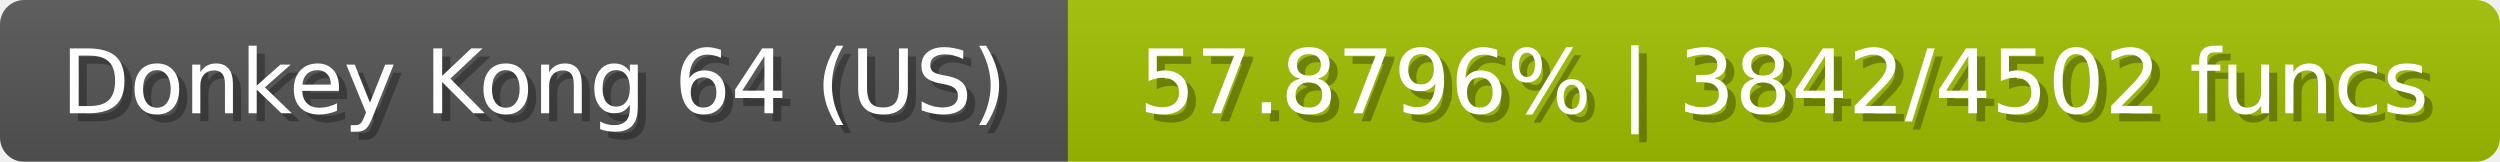
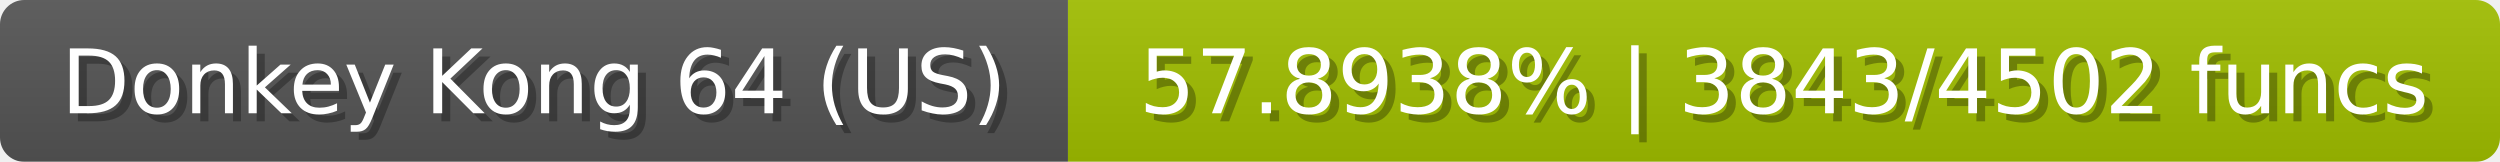
<svg xmlns="http://www.w3.org/2000/svg" width="309" height="20">
  <linearGradient id="b" x2="0" y2="100%">
    <stop offset="0" stop-color="#bbb" stop-opacity=".1" />
    <stop offset="1" stop-opacity=".1" />
  </linearGradient>
  <mask id="anybadge_23">
    <rect width="309" height="20" rx="3" fill="#fff" />
  </mask>
  <g mask="url(#anybadge_23)">
    <path fill="#555" d="M0 0h132v20H0z" />
    <path fill="#a2c000" d="M132 0h177v20H132z" />
    <path fill="url(#b)" d="M0 0h309v20H0z" />
  </g>
  <g fill="#fff" text-anchor="middle" font-family="DejaVu Sans,Verdana,Geneva,sans-serif" font-size="11">
    <text x="67.0" y="15" fill="#010101" fill-opacity=".3">Donkey Kong 64 (US)</text>
    <text x="66.0" y="14">Donkey Kong 64 (US)</text>
  </g>
  <g fill="#fff" text-anchor="middle" font-family="DejaVu Sans,Verdana,Geneva,sans-serif" font-size="11">
-     <text x="221.5" y="15" fill="#010101" fill-opacity=".3">57.8796% | 3842/4502 funcs</text>
-     <text x="220.5" y="14">57.8796% | 3842/4502 funcs</text>
+     <text x="221.5" y="15" fill="#010101" fill-opacity=".3">57.8938% | 3843/4502 funcs</text>
+     <text x="220.5" y="14">57.8938% | 3843/4502 funcs</text>
  </g>
</svg>
